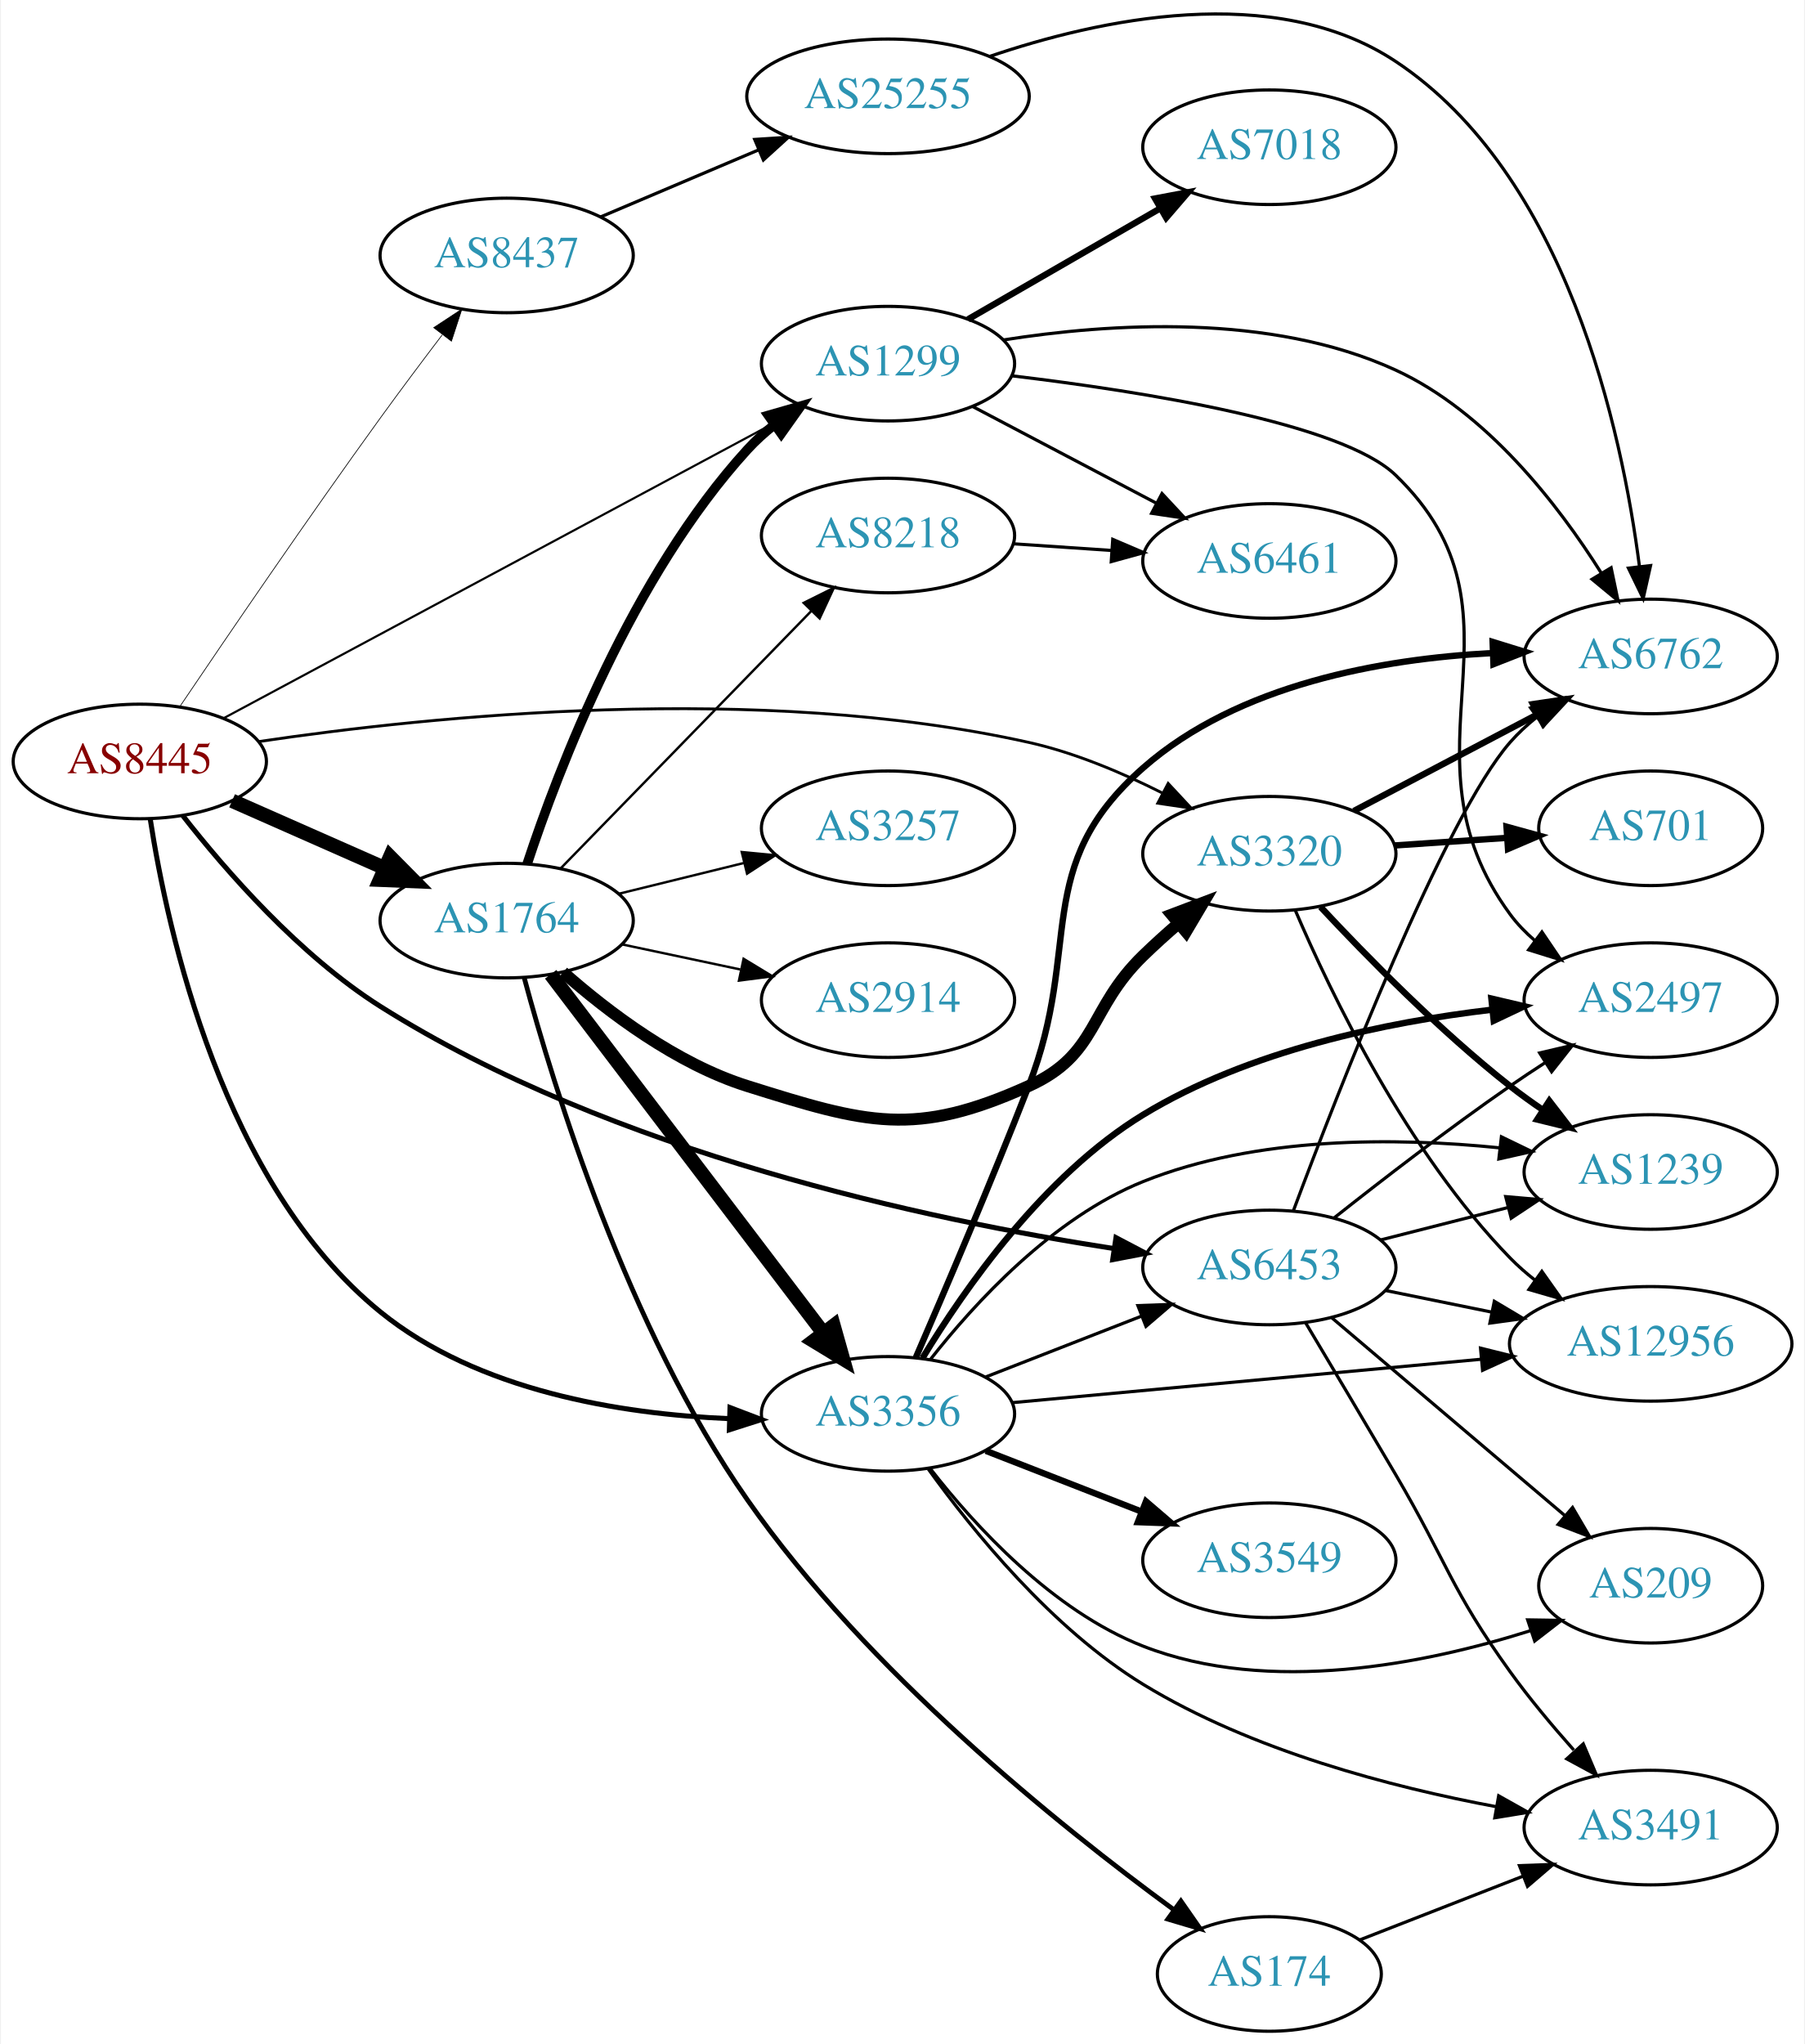
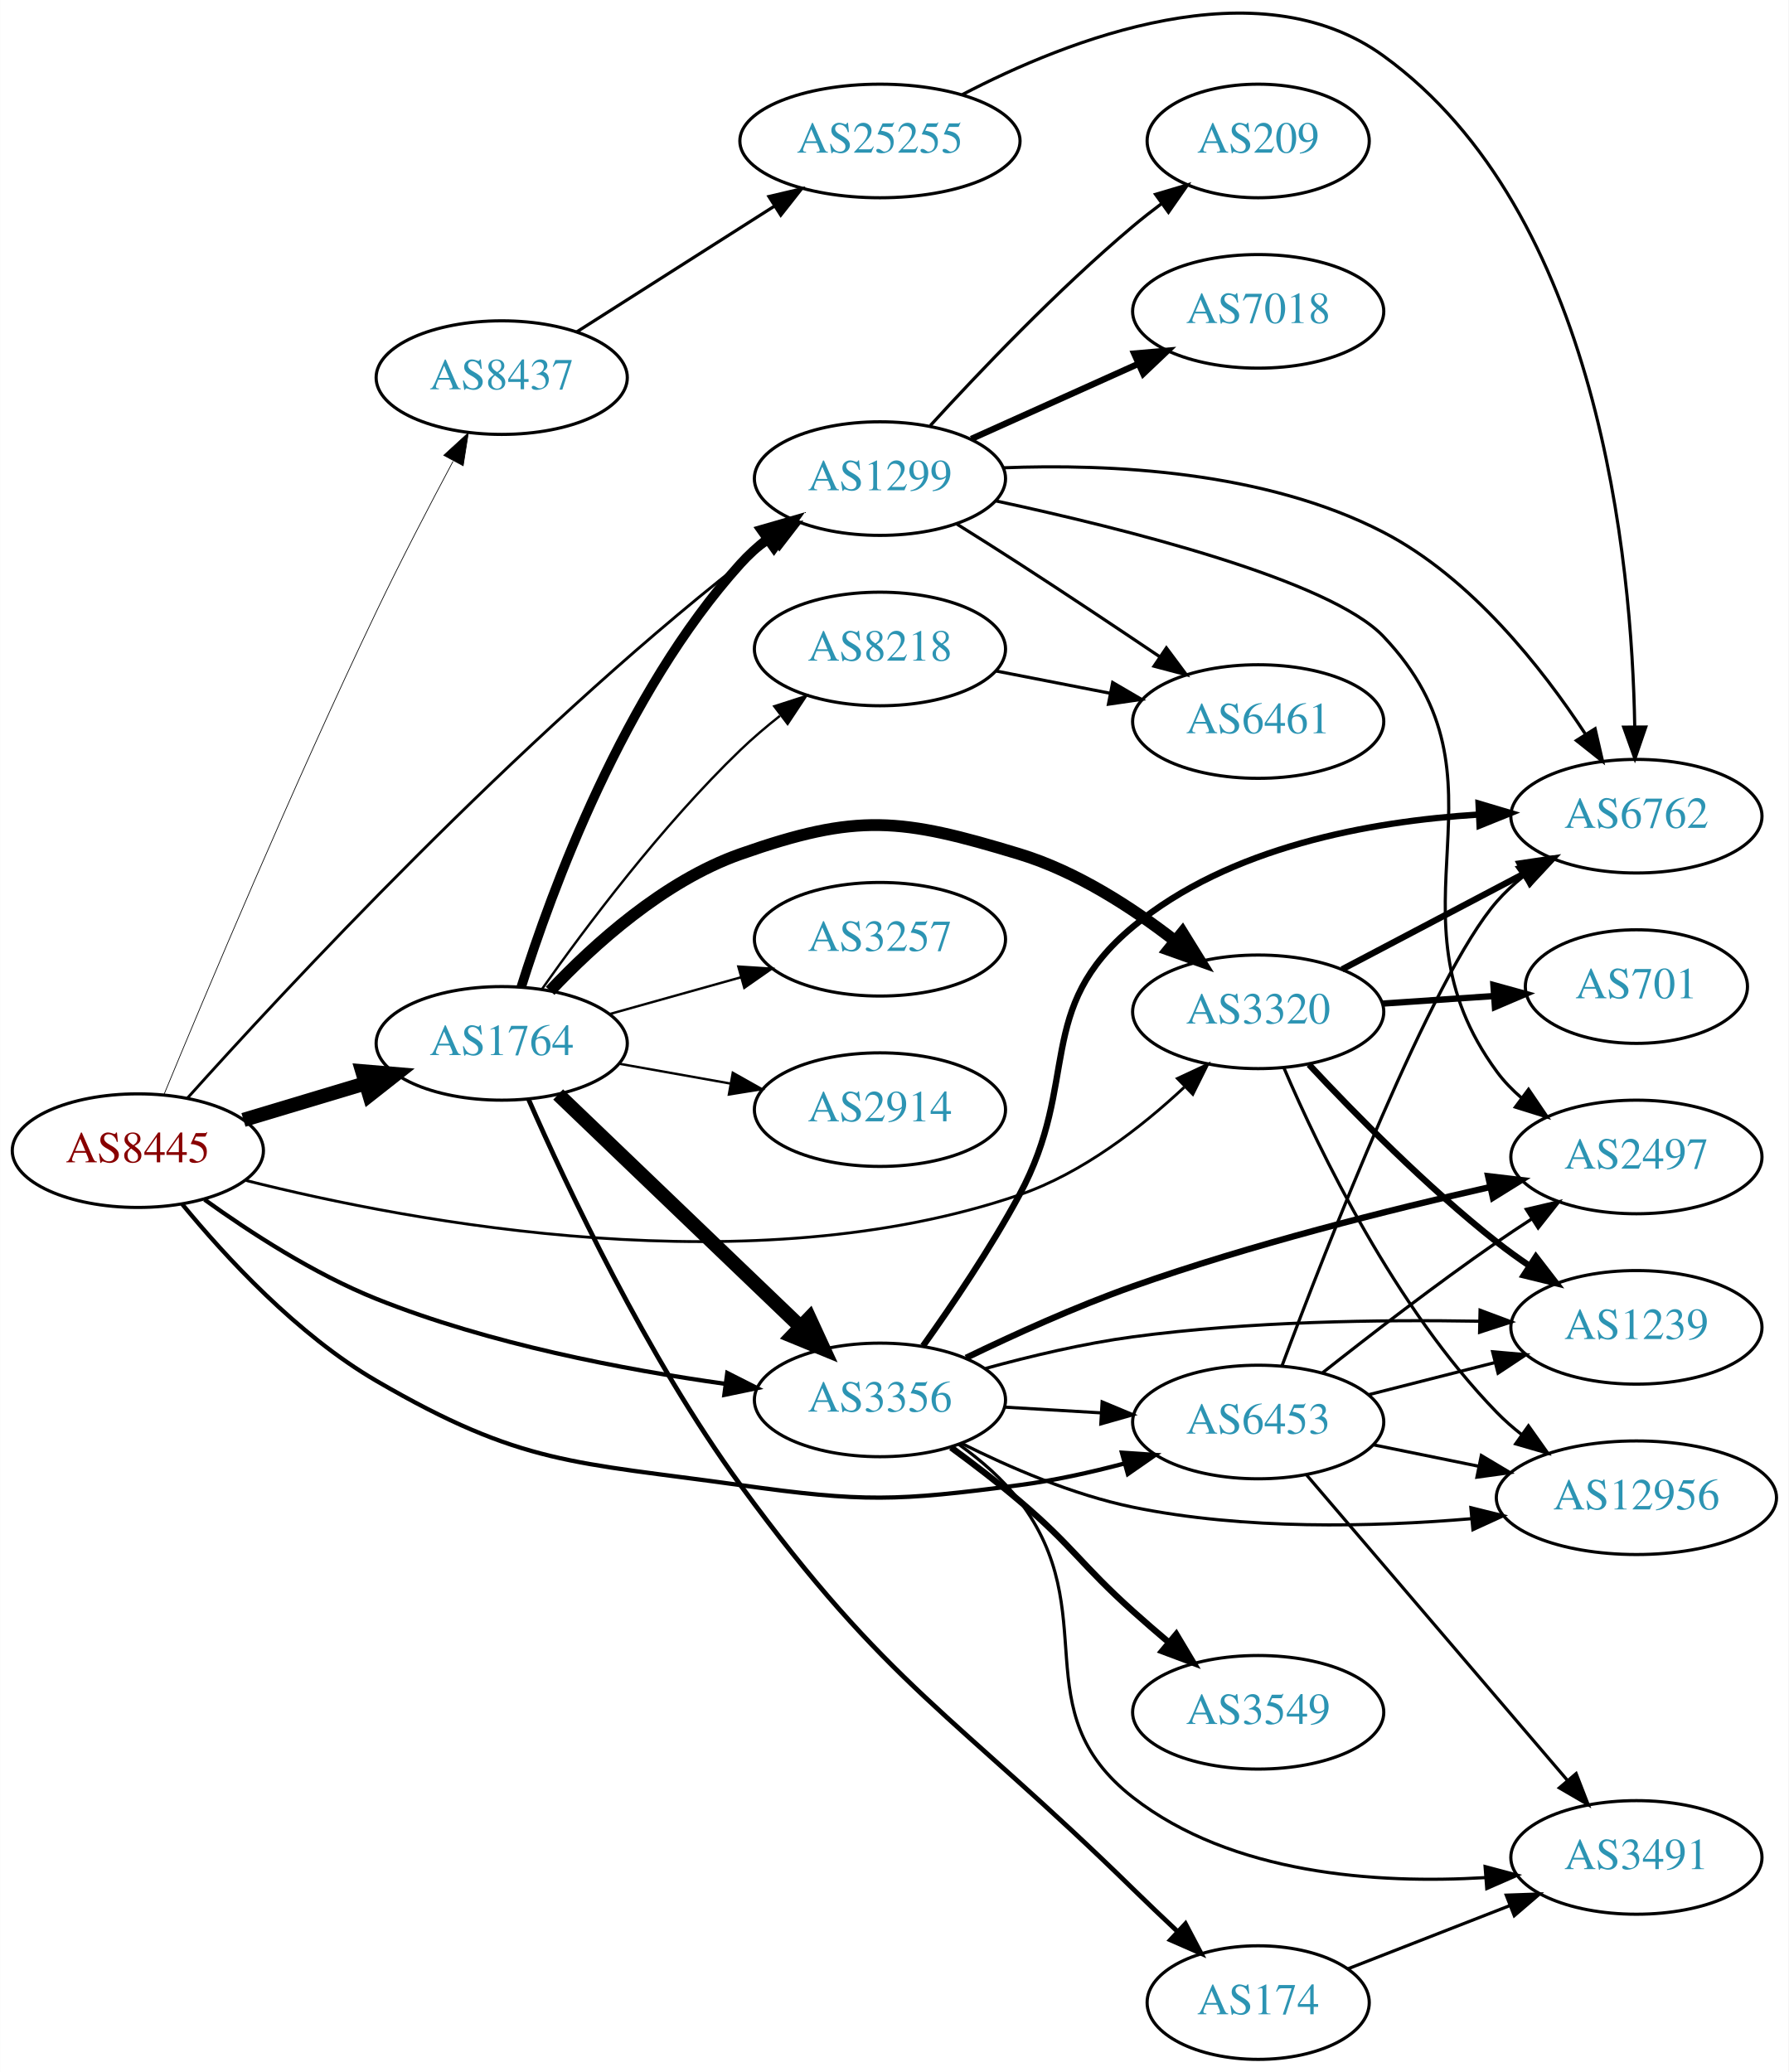
- <svg xmlns="http://www.w3.org/2000/svg" xmlns:xlink="http://www.w3.org/1999/xlink" width="567pt" height="642pt" viewBox="0.00 0.00 566.66 642.27">
-   <g id="graph0" class="graph" transform="scale(1 1) rotate(0) translate(4 638.267)">
-     <polygon fill="white" stroke="none" points="-4,4 -4,-638.267 562.663,-638.267 562.663,4 -4,4" />
+ <svg xmlns="http://www.w3.org/2000/svg" xmlns:xlink="http://www.w3.org/1999/xlink" width="567pt" height="657pt" viewBox="0.00 0.00 566.66 656.68">
+   <g id="graph0" class="graph" transform="scale(1 1) rotate(0) translate(4 652.677)">
+     <polygon fill="white" stroke="none" points="-4,4 -4,-652.677 562.663,-652.677 562.663,4 -4,4" />
    <g id="node1" class="node">
      <g id="a_node1">
        <a xlink:href="/asn/8445" xlink:title="AS8445 ~ SALZBURG-AG-AS [AT]">
-           <ellipse fill="#ffffff" stroke="black" cx="39.647" cy="-399" rx="39.794" ry="18" />
-           <text text-anchor="middle" x="39.647" y="-395.3" font-family="Times,serif" font-size="14.00" fill="#880000">AS8445</text>
+           <ellipse fill="#ffffff" stroke="black" cx="39.647" cy="-288" rx="39.794" ry="18" />
+           <text text-anchor="middle" x="39.647" y="-284.3" font-family="Times,serif" font-size="14.00" fill="#880000">AS8445</text>
        </a>
      </g>
    </g>
    <g id="node2" class="node">
      <g id="a_node2">
        <a xlink:href="/asn/1299" xlink:title="AS1299 ~ Telia Carrier [EU]">
-           <ellipse fill="#ffffff" stroke="black" cx="274.782" cy="-524" rx="39.794" ry="18" />
-           <text text-anchor="middle" x="274.782" y="-520.3" font-family="Times,serif" font-size="14.00" fill="#2c94b3">AS1299</text>
+           <ellipse fill="#ffffff" stroke="black" cx="274.782" cy="-501" rx="39.794" ry="18" />
+           <text text-anchor="middle" x="274.782" y="-497.3" font-family="Times,serif" font-size="14.00" fill="#2c94b3">AS1299</text>
        </a>
      </g>
    </g>
    <g id="edge1" class="edge">
-       <path fill="none" stroke="black" stroke-width="0.675" d="M66.04,-412.615C108.083,-435.157 192.195,-480.255 239.478,-505.607" />
-       <polygon fill="black" stroke="black" stroke-width="0.675" points="237.953,-508.761 248.42,-510.402 241.261,-502.592 237.953,-508.761" />
+       <path fill="none" stroke="black" stroke-width="0.9" d="M55.342,-304.643C85.925,-338.745 159.5,-418.054 230.586,-474 233.87,-476.584 237.413,-479.134 241.008,-481.575" />
+       <polygon fill="black" stroke="black" stroke-width="0.9" points="239.102,-484.511 249.392,-487.035 242.922,-478.645 239.102,-484.511" />
    </g>
    <g id="node3" class="node">
      <g id="a_node3">
        <a xlink:href="/asn/1764" xlink:title="AS1764 ~ NEXTLAYER-AS [AT]">
-           <ellipse fill="#ffffff" stroke="black" cx="154.939" cy="-349" rx="39.794" ry="18" />
-           <text text-anchor="middle" x="154.939" y="-345.3" font-family="Times,serif" font-size="14.00" fill="#2c94b3">AS1764</text>
+           <ellipse fill="#ffffff" stroke="black" cx="154.939" cy="-322" rx="39.794" ry="18" />
+           <text text-anchor="middle" x="154.939" y="-318.3" font-family="Times,serif" font-size="14.00" fill="#2c94b3">AS1764</text>
        </a>
      </g>
    </g>
    <g id="edge2" class="edge">
-       <path fill="none" stroke="black" stroke-width="4.5" d="M68.651,-386.64C83.086,-380.27 100.887,-372.414 116.486,-365.53" />
-       <polygon fill="black" stroke="black" stroke-width="4.5" points="118.305,-369.031 125.864,-361.391 115.125,-361.826 118.305,-369.031" />
+       <path fill="none" stroke="black" stroke-width="4.5" d="M73.112,-297.743C85.082,-301.335 98.825,-305.46 111.543,-309.277" />
+       <polygon fill="black" stroke="black" stroke-width="4.5" points="110.76,-313.152 121.469,-312.256 113.023,-305.61 110.76,-313.152" />
    </g>
    <g id="node4" class="node">
      <g id="a_node4">
        <a xlink:href="/asn/3320" xlink:title="AS3320 ~ DTAG [DE]">
-           <ellipse fill="#ffffff" stroke="black" cx="394.625" cy="-370" rx="39.794" ry="18" />
-           <text text-anchor="middle" x="394.625" y="-366.3" font-family="Times,serif" font-size="14.00" fill="#2c94b3">AS3320</text>
+           <ellipse fill="#ffffff" stroke="black" cx="394.625" cy="-332" rx="39.794" ry="18" />
+           <text text-anchor="middle" x="394.625" y="-328.3" font-family="Times,serif" font-size="14.00" fill="#2c94b3">AS3320</text>
        </a>
      </g>
    </g>
    <g id="edge3" class="edge">
-       <path fill="none" stroke="black" stroke-width="0.9" d="M77.221,-405.275C130.956,-413.267 234.061,-423.92 318.978,-405 333.34,-401.8 348.204,-395.527 360.851,-389.164" />
-       <polygon fill="black" stroke="black" stroke-width="0.9" points="362.822,-392.082 370.045,-384.33 359.565,-385.886 362.822,-392.082" />
+       <path fill="none" stroke="black" stroke-width="0.9" d="M73.893,-278.559C127.241,-265.101 234.537,-245.051 318.978,-274 338.834,-280.807 357.482,-295.29 371.172,-308.079" />
+       <polygon fill="black" stroke="black" stroke-width="0.9" points="369.026,-310.874 378.632,-315.343 373.909,-305.859 369.026,-310.874" />
    </g>
    <g id="node5" class="node">
      <g id="a_node5">
        <a xlink:href="/asn/3356" xlink:title="AS3356 ~ Level 3 Parent, LLC [US]">
-           <ellipse fill="#ffffff" stroke="black" cx="274.782" cy="-194" rx="39.794" ry="18" />
-           <text text-anchor="middle" x="274.782" y="-190.3" font-family="Times,serif" font-size="14.00" fill="#2c94b3">AS3356</text>
+           <ellipse fill="#ffffff" stroke="black" cx="274.782" cy="-209" rx="39.794" ry="18" />
+           <text text-anchor="middle" x="274.782" y="-205.3" font-family="Times,serif" font-size="14.00" fill="#2c94b3">AS3356</text>
        </a>
      </g>
    </g>
    <g id="edge4" class="edge">
-       <path fill="none" stroke="black" stroke-width="1.575" d="M42.902,-381.057C48.37,-345.523 65.748,-266.175 115.293,-226 145.92,-201.165 190.654,-193.95 224.793,-192.496" />
-       <polygon fill="black" stroke="black" stroke-width="1.575" points="225.12,-195.988 235.02,-192.216 224.928,-188.991 225.12,-195.988" />
+       <path fill="none" stroke="black" stroke-width="1.35" d="M60.786,-272.477C75.221,-262.084 95.529,-248.907 115.293,-241 150.921,-226.746 193.693,-218.59 225.819,-214.084" />
+       <polygon fill="black" stroke="black" stroke-width="1.35" points="226.404,-217.537 235.853,-212.747 225.478,-210.599 226.404,-217.537" />
    </g>
    <g id="node6" class="node">
      <g id="a_node6">
        <a xlink:href="/asn/6453" xlink:title="AS6453 ~ TATA COMMUNICATIONS (AMERICA) INC [US]">
-           <ellipse fill="#ffffff" stroke="black" cx="394.625" cy="-240" rx="39.794" ry="18" />
-           <text text-anchor="middle" x="394.625" y="-236.3" font-family="Times,serif" font-size="14.00" fill="#2c94b3">AS6453</text>
+           <ellipse fill="#ffffff" stroke="black" cx="394.625" cy="-202" rx="39.794" ry="18" />
+           <text text-anchor="middle" x="394.625" y="-198.3" font-family="Times,serif" font-size="14.00" fill="#2c94b3">AS6453</text>
        </a>
      </g>
    </g>
    <g id="edge5" class="edge">
-       <path fill="none" stroke="black" stroke-width="1.575" d="M53.135,-381.996C66.676,-364.667 89.795,-338.112 115.293,-322 188.006,-276.052 287.543,-254.918 345.774,-245.938" />
-       <polygon fill="black" stroke="black" stroke-width="1.575" points="346.424,-249.38 355.801,-244.449 345.396,-242.456 346.424,-249.38" />
+       <path fill="none" stroke="black" stroke-width="1.35" d="M53.687,-271.051C67.328,-254.446 90.219,-229.574 115.293,-215 161.373,-188.216 177.804,-189.405 230.586,-182 269.49,-176.542 280.029,-176.873 318.978,-182 329.865,-183.433 341.42,-185.994 352.104,-188.815" />
+       <polygon fill="black" stroke="black" stroke-width="1.35" points="351.457,-192.268 362.029,-191.572 353.33,-185.523 351.457,-192.268" />
    </g>
    <g id="node7" class="node">
      <g id="a_node7">
        <a xlink:href="/asn/8437" xlink:title="AS8437 ~ Hutchison Drei Austria GmbH [AT]">
-           <ellipse fill="#ffffff" stroke="black" cx="154.939" cy="-558" rx="39.794" ry="18" />
-           <text text-anchor="middle" x="154.939" y="-554.3" font-family="Times,serif" font-size="14.00" fill="#2c94b3">AS8437</text>
+           <ellipse fill="#ffffff" stroke="black" cx="154.939" cy="-533" rx="39.794" ry="18" />
+           <text text-anchor="middle" x="154.939" y="-529.3" font-family="Times,serif" font-size="14.00" fill="#2c94b3">AS8437</text>
        </a>
      </g>
    </g>
    <g id="edge6" class="edge">
-       <path fill="none" stroke="black" stroke-width="0.225" d="M52.311,-416.371C66.809,-437.847 92.437,-475.429 115.293,-507 121.482,-515.549 128.399,-524.776 134.653,-533.001" />
-       <polygon fill="black" stroke="black" stroke-width="0.225" points="132.018,-535.317 140.87,-541.139 137.58,-531.068 132.018,-535.317" />
+       <path fill="none" stroke="black" stroke-width="0.225" d="M47.877,-305.66C60.77,-336.89 88.86,-403.778 115.293,-459 122.92,-474.933 132.044,-492.467 139.511,-506.467" />
+       <polygon fill="black" stroke="black" stroke-width="0.225" points="136.563,-508.376 144.377,-515.531 142.731,-505.065 136.563,-508.376" />
    </g>
    <g id="node8" class="node">
      <g id="a_node8">
-         <a xlink:href="/asn/7018" xlink:title="AS7018 ~ AT&amp;T Services, Inc. [US]">
-           <ellipse fill="#ffffff" stroke="black" cx="394.625" cy="-592" rx="39.794" ry="18" />
-           <text text-anchor="middle" x="394.625" y="-588.3" font-family="Times,serif" font-size="14.00" fill="#2c94b3">AS7018</text>
+         <a xlink:href="/asn/209" xlink:title="AS209 ~ CenturyLink Communications, LLC [US]">
+           <ellipse fill="#ffffff" stroke="black" cx="394.625" cy="-608" rx="35.194" ry="18" />
+           <text text-anchor="middle" x="394.625" y="-604.3" font-family="Times,serif" font-size="14.00" fill="#2c94b3">AS209</text>
        </a>
      </g>
    </g>
    <g id="edge7" class="edge">
-       <path fill="none" stroke="black" stroke-width="2" d="M299.914,-537.925C317.353,-547.988 341.127,-561.707 360.365,-572.808" />
-       <polygon fill="black" stroke="black" stroke-width="2" points="358.71,-575.893 369.12,-577.86 362.208,-569.83 358.71,-575.893" />
+       <path fill="none" stroke="black" d="M290.752,-517.813C306.107,-534.639 331.065,-560.853 354.978,-581 357.838,-583.409 360.908,-585.819 364.022,-588.151" />
+       <polygon fill="black" stroke="black" points="362.097,-591.078 372.253,-594.094 366.194,-585.403 362.097,-591.078" />
    </g>
    <g id="node9" class="node">
      <g id="a_node9">
-         <a xlink:href="/asn/6461" xlink:title="AS6461 ~ Zayo Bandwidth [US]">
-           <ellipse fill="#ffffff" stroke="black" cx="394.625" cy="-462" rx="39.794" ry="18" />
-           <text text-anchor="middle" x="394.625" y="-458.3" font-family="Times,serif" font-size="14.00" fill="#2c94b3">AS6461</text>
+         <a xlink:href="/asn/7018" xlink:title="AS7018 ~ AT&amp;T Services, Inc. [US]">
+           <ellipse fill="#ffffff" stroke="black" cx="394.625" cy="-554" rx="39.794" ry="18" />
+           <text text-anchor="middle" x="394.625" y="-550.3" font-family="Times,serif" font-size="14.00" fill="#2c94b3">AS7018</text>
        </a>
      </g>
    </g>
    <g id="edge8" class="edge">
-       <path fill="none" stroke="black" d="M301.352,-510.547C318.261,-501.65 340.635,-489.879 359.116,-480.156" />
-       <polygon fill="black" stroke="black" points="360.884,-483.18 368.104,-475.427 357.625,-476.986 360.884,-483.18" />
+       <path fill="none" stroke="black" stroke-width="2" d="M303.709,-513.56C319.559,-520.689 339.592,-529.699 356.724,-537.404" />
+       <polygon fill="black" stroke="black" stroke-width="2" points="355.342,-540.62 365.898,-541.53 358.214,-534.236 355.342,-540.62" />
    </g>
    <g id="node10" class="node">
      <g id="a_node10">
-         <a xlink:href="/asn/6762" xlink:title="AS6762 ~ TELECOM ITALIA SPARKLE S.p.A. [IT]">
-           <ellipse fill="#ffffff" stroke="black" cx="514.467" cy="-432" rx="39.794" ry="18" />
-           <text text-anchor="middle" x="514.467" y="-428.3" font-family="Times,serif" font-size="14.00" fill="#2c94b3">AS6762</text>
+         <a xlink:href="/asn/6461" xlink:title="AS6461 ~ Zayo Bandwidth [US]">
+           <ellipse fill="#ffffff" stroke="black" cx="394.625" cy="-424" rx="39.794" ry="18" />
+           <text text-anchor="middle" x="394.625" y="-420.3" font-family="Times,serif" font-size="14.00" fill="#2c94b3">AS6461</text>
        </a>
      </g>
    </g>
    <g id="edge9" class="edge">
-       <path fill="none" stroke="black" d="M310.945,-531.43C344.301,-536.709 395.017,-540.045 434.271,-522 462.897,-508.841 485.36,-479.776 498.94,-458.216" />
-       <polygon fill="black" stroke="black" points="502.028,-459.873 504.207,-449.504 496.038,-456.251 502.028,-459.873" />
+       <path fill="none" stroke="black" d="M299.182,-486.561C305.623,-482.535 312.593,-478.132 318.978,-474 333.694,-464.475 349.876,-453.678 363.399,-444.56" />
+       <polygon fill="black" stroke="black" points="365.535,-447.341 371.861,-438.841 361.616,-441.541 365.535,-447.341" />
    </g>
    <g id="node11" class="node">
      <g id="a_node11">
        <a xlink:href="/asn/2497" xlink:title="AS2497 ~ Internet Initiative Japan Inc. [JP]">
-           <ellipse fill="#ffffff" stroke="black" cx="514.467" cy="-324" rx="39.794" ry="18" />
-           <text text-anchor="middle" x="514.467" y="-320.3" font-family="Times,serif" font-size="14.00" fill="#2c94b3">AS2497</text>
+           <ellipse fill="#ffffff" stroke="black" cx="514.467" cy="-286" rx="39.794" ry="18" />
+           <text text-anchor="middle" x="514.467" y="-282.3" font-family="Times,serif" font-size="14.00" fill="#2c94b3">AS2497</text>
        </a>
      </g>
    </g>
    <g id="edge10" class="edge">
-       <path fill="none" stroke="black" d="M313.784,-520.168C355.041,-515.242 417.322,-505.32 434.271,-489 479.932,-445.035 432.74,-402.08 470.271,-351 472.497,-347.971 475.174,-345.204 478.091,-342.695" />
-       <polygon fill="black" stroke="black" points="480.286,-345.424 486.23,-336.653 476.114,-339.803 480.286,-345.424" />
-     </g>
-     <g id="edge16" class="edge">
-       <path fill="none" stroke="black" stroke-width="3" d="M161.38,-366.796C171.203,-396.6 194.314,-457.247 230.586,-497 233.119,-499.777 236.002,-502.375 239.048,-504.779" />
-       <polygon fill="black" stroke="black" stroke-width="3" points="237.184,-507.747 247.366,-510.673 241.231,-502.036 237.184,-507.747" />
-     </g>
-     <g id="edge17" class="edge">
-       <path fill="none" stroke="black" stroke-width="3.75" d="M172.679,-332.783C186.82,-320.288 208.284,-304.002 230.586,-297 268.067,-285.232 283.19,-280.797 318.978,-297 341.069,-307.001 337.584,-321.103 354.978,-338 358.465,-341.388 362.269,-344.819 366.085,-348.114" />
-       <polygon fill="black" stroke="black" stroke-width="3.75" points="363.931,-350.876 373.839,-354.629 368.434,-345.517 363.931,-350.876" />
-     </g>
-     <g id="edge14" class="edge">
-       <path fill="none" stroke="black" stroke-width="4.5" d="M168.775,-332.117C189.474,-304.891 230.347,-251.131 254.542,-219.307" />
-       <polygon fill="black" stroke="black" stroke-width="4.5" points="257.685,-221.679 260.603,-211.335 251.416,-216.913 257.685,-221.679" />
+       <path fill="none" stroke="black" d="M311.338,-493.959C352.648,-485.086 417.323,-468.825 434.271,-451 477.948,-405.064 432.74,-364.08 470.271,-313 472.497,-309.971 475.174,-307.204 478.091,-304.695" />
+       <polygon fill="black" stroke="black" points="480.286,-307.424 486.23,-298.653 476.114,-301.803 480.286,-307.424" />
    </g>
    <g id="node12" class="node">
      <g id="a_node12">
-         <a xlink:href="/asn/8218" xlink:title="AS8218 ~ legacy Neotelecoms [FR]">
-           <ellipse fill="#ffffff" stroke="black" cx="274.782" cy="-470" rx="39.794" ry="18" />
-           <text text-anchor="middle" x="274.782" y="-466.3" font-family="Times,serif" font-size="14.00" fill="#2c94b3">AS8218</text>
+         <a xlink:href="/asn/6762" xlink:title="AS6762 ~ TELECOM ITALIA SPARKLE S.p.A. [IT]">
+           <ellipse fill="#ffffff" stroke="black" cx="514.467" cy="-394" rx="39.794" ry="18" />
+           <text text-anchor="middle" x="514.467" y="-390.3" font-family="Times,serif" font-size="14.00" fill="#2c94b3">AS6762</text>
        </a>
      </g>
    </g>
    <g id="edge11" class="edge">
-       <path fill="none" stroke="black" stroke-width="0.75" d="M171.832,-365.319C192.127,-386.157 227.396,-422.372 250.666,-446.264" />
-       <polygon fill="black" stroke="black" stroke-width="0.75" points="248.28,-448.832 257.765,-453.554 253.295,-443.948 248.28,-448.832" />
+       <path fill="none" stroke="black" d="M313.848,-504.417C347.408,-505.745 396.677,-503.477 434.271,-484 462.084,-469.591 484.566,-441.018 498.373,-419.915" />
+       <polygon fill="black" stroke="black" points="501.375,-421.717 503.749,-411.392 495.454,-417.983 501.375,-421.717" />
+     </g>
+     <g id="edge14" class="edge">
+       <path fill="none" stroke="black" stroke-width="3" d="M161.102,-339.792C170.653,-370.23 193.55,-432.974 230.586,-474 233.105,-476.79 235.977,-479.398 239.018,-481.807" />
+       <polygon fill="black" stroke="black" stroke-width="3" points="237.147,-484.772 247.327,-487.709 241.201,-479.065 237.147,-484.772" />
+     </g>
+     <g id="edge18" class="edge">
+       <path fill="none" stroke="black" stroke-width="3.75" d="M170.277,-338.652C184.04,-353.251 206.277,-373.441 230.586,-382 267.642,-395.046 281.391,-393.425 318.978,-382 337.022,-376.515 354.672,-365.058 368.276,-354.494" />
+       <polygon fill="black" stroke="black" stroke-width="3.75" points="370.617,-357.103 376.191,-348.093 366.215,-351.66 370.617,-357.103" />
+     </g>
+     <g id="edge17" class="edge">
+       <path fill="none" stroke="black" stroke-width="4.5" d="M172.823,-305.81C192.95,-286.51 226.731,-254.117 249.62,-232.169" />
+       <polygon fill="black" stroke="black" stroke-width="4.5" points="252.437,-234.923 256.929,-225.16 246.986,-229.239 252.437,-234.923" />
    </g>
    <g id="node13" class="node">
      <g id="a_node13">
        <a xlink:href="/asn/174" xlink:title="AS174 ~ Cogent Communications [US]">
          <ellipse fill="#ffffff" stroke="black" cx="394.625" cy="-18" rx="35.194" ry="18" />
          <text text-anchor="middle" x="394.625" y="-14.3" font-family="Times,serif" font-size="14.00" fill="#2c94b3">AS174</text>
        </a>
      </g>
    </g>
    <g id="edge12" class="edge">
-       <path fill="none" stroke="black" stroke-width="1.5" d="M160.49,-330.909C169.7,-296.645 192.936,-220.893 230.586,-167 268.241,-113.1 328.597,-64.558 364.351,-38.378" />
-       <polygon fill="black" stroke="black" stroke-width="1.5" points="366.827,-40.908 372.883,-32.214 362.727,-35.234 366.827,-40.908" />
+       <path fill="none" stroke="black" stroke-width="1.5" d="M163.438,-304.273C175.494,-276.761 200.87,-222.716 230.586,-182 277.352,-117.924 298.295,-109.497 354.978,-54 359.427,-49.644 364.235,-45.066 368.899,-40.69" />
+       <polygon fill="black" stroke="black" stroke-width="1.5" points="371.589,-42.968 376.522,-33.591 366.818,-37.845 371.589,-42.968" />
    </g>
    <g id="node14" class="node">
      <g id="a_node14">
-         <a xlink:href="/asn/3257" xlink:title="AS3257 ~ GTT [DE]">
-           <ellipse fill="#ffffff" stroke="black" cx="274.782" cy="-378" rx="39.794" ry="18" />
-           <text text-anchor="middle" x="274.782" y="-374.3" font-family="Times,serif" font-size="14.00" fill="#2c94b3">AS3257</text>
+         <a xlink:href="/asn/8218" xlink:title="AS8218 ~ legacy Neotelecoms [FR]">
+           <ellipse fill="#ffffff" stroke="black" cx="274.782" cy="-447" rx="39.794" ry="18" />
+           <text text-anchor="middle" x="274.782" y="-443.3" font-family="Times,serif" font-size="14.00" fill="#2c94b3">AS8218</text>
        </a>
      </g>
    </g>
    <g id="edge13" class="edge">
-       <path fill="none" stroke="black" stroke-width="0.75" d="M190.024,-357.388C202.375,-360.427 216.507,-363.905 229.601,-367.127" />
-       <polygon fill="black" stroke="black" stroke-width="0.75" points="228.819,-370.539 239.365,-369.53 230.492,-363.742 228.819,-370.539" />
+       <path fill="none" stroke="black" stroke-width="0.75" d="M167.698,-339.214C181.495,-358.757 205.669,-391.03 230.586,-415 234.439,-418.706 238.73,-422.356 243.071,-425.789" />
+       <polygon fill="black" stroke="black" stroke-width="0.75" points="241.292,-428.833 251.376,-432.082 245.519,-423.253 241.292,-428.833" />
    </g>
    <g id="node15" class="node">
      <g id="a_node15">
+         <a xlink:href="/asn/3257" xlink:title="AS3257 ~ GTT [DE]">
+           <ellipse fill="#ffffff" stroke="black" cx="274.782" cy="-355" rx="39.794" ry="18" />
+           <text text-anchor="middle" x="274.782" y="-351.3" font-family="Times,serif" font-size="14.00" fill="#2c94b3">AS3257</text>
+         </a>
+       </g>
+     </g>
+     <g id="edge15" class="edge">
+       <path fill="none" stroke="black" stroke-width="0.75" d="M189.079,-331.28C202.007,-334.9 216.998,-339.098 230.742,-342.947" />
+       <polygon fill="black" stroke="black" stroke-width="0.75" points="229.91,-346.349 240.483,-345.675 231.797,-339.608 229.91,-346.349" />
+     </g>
+     <g id="node16" class="node">
+       <g id="a_node16">
        <a xlink:href="/asn/2914" xlink:title="AS2914 ~ NTT America, Inc. [US]">
-           <ellipse fill="#ffffff" stroke="black" cx="274.782" cy="-324" rx="39.794" ry="18" />
-           <text text-anchor="middle" x="274.782" y="-320.3" font-family="Times,serif" font-size="14.00" fill="#2c94b3">AS2914</text>
-         </a>
-       </g>
-     </g>
-     <g id="edge15" class="edge">
-       <path fill="none" stroke="black" stroke-width="0.75" d="M191.296,-341.499C202.948,-339.027 216.073,-336.243 228.368,-333.634" />
-       <polygon fill="black" stroke="black" stroke-width="0.75" points="229.394,-336.995 238.45,-331.496 227.942,-330.147 229.394,-336.995" />
-     </g>
-     <g id="edge29" class="edge">
-       <path fill="none" stroke="black" stroke-width="2" d="M421.195,-383.453C438.104,-392.35 460.477,-404.121 478.958,-413.844" />
-       <polygon fill="black" stroke="black" stroke-width="2" points="477.467,-417.014 487.947,-418.573 480.727,-410.82 477.467,-417.014" />
-     </g>
-     <g id="node18" class="node">
-       <g id="a_node18">
-         <a xlink:href="/asn/12956" xlink:title="AS12956 ~ TELXIUS [ES]">
-           <ellipse fill="#ffffff" stroke="black" cx="514.467" cy="-216" rx="44.393" ry="18" />
-           <text text-anchor="middle" x="514.467" y="-212.3" font-family="Times,serif" font-size="14.00" fill="#2c94b3">AS12956</text>
-         </a>
-       </g>
-     </g>
-     <g id="edge30" class="edge">
-       <path fill="none" stroke="black" d="M402.779,-352.228C414.04,-325.925 437.988,-276.176 470.271,-243 472.688,-240.516 475.377,-238.16 478.199,-235.951" />
-       <polygon fill="black" stroke="black" points="480.263,-238.778 486.384,-230.13 476.206,-233.073 480.263,-238.778" />
+           <ellipse fill="#ffffff" stroke="black" cx="274.782" cy="-301" rx="39.794" ry="18" />
+           <text text-anchor="middle" x="274.782" y="-297.3" font-family="Times,serif" font-size="14.00" fill="#2c94b3">AS2914</text>
+         </a>
+       </g>
+     </g>
+     <g id="edge16" class="edge">
+       <path fill="none" stroke="black" stroke-width="0.75" d="M192.258,-315.528C203.346,-313.552 215.694,-311.352 227.357,-309.273" />
+       <polygon fill="black" stroke="black" stroke-width="0.75" points="228.15,-312.687 237.381,-307.487 226.922,-305.796 228.15,-312.687" />
+     </g>
+     <g id="edge28" class="edge">
+       <path fill="none" stroke="black" stroke-width="2" d="M421.195,-345.453C438.104,-354.35 460.477,-366.121 478.958,-375.844" />
+       <polygon fill="black" stroke="black" stroke-width="2" points="477.467,-379.014 487.947,-380.573 480.727,-372.82 477.467,-379.014" />
    </g>
    <g id="node19" class="node">
      <g id="a_node19">
+         <a xlink:href="/asn/12956" xlink:title="AS12956 ~ TELXIUS [ES]">
+           <ellipse fill="#ffffff" stroke="black" cx="514.467" cy="-178" rx="44.393" ry="18" />
+           <text text-anchor="middle" x="514.467" y="-174.3" font-family="Times,serif" font-size="14.00" fill="#2c94b3">AS12956</text>
+         </a>
+       </g>
+     </g>
+     <g id="edge31" class="edge">
+       <path fill="none" stroke="black" d="M402.779,-314.228C414.04,-287.925 437.988,-238.176 470.271,-205 472.688,-202.516 475.377,-200.16 478.199,-197.951" />
+       <polygon fill="black" stroke="black" points="480.263,-200.778 486.384,-192.13 476.206,-195.073 480.263,-200.778" />
+     </g>
+     <g id="node20" class="node">
+       <g id="a_node20">
        <a xlink:href="/asn/1239" xlink:title="AS1239 ~ Sprint [US]">
-           <ellipse fill="#ffffff" stroke="black" cx="514.467" cy="-270" rx="39.794" ry="18" />
-           <text text-anchor="middle" x="514.467" y="-266.3" font-family="Times,serif" font-size="14.00" fill="#2c94b3">AS1239</text>
-         </a>
-       </g>
-     </g>
-     <g id="edge28" class="edge">
-       <path fill="none" stroke="black" stroke-width="2" d="M410.722,-353.288C425.187,-337.765 448.044,-314.481 470.271,-297 473.556,-294.417 477.099,-291.867 480.694,-289.427" />
-       <polygon fill="black" stroke="black" stroke-width="2" points="482.609,-292.357 489.079,-283.967 478.789,-286.491 482.609,-292.357" />
+           <ellipse fill="#ffffff" stroke="black" cx="514.467" cy="-232" rx="39.794" ry="18" />
+           <text text-anchor="middle" x="514.467" y="-228.3" font-family="Times,serif" font-size="14.00" fill="#2c94b3">AS1239</text>
+         </a>
+       </g>
+     </g>
+     <g id="edge30" class="edge">
+       <path fill="none" stroke="black" stroke-width="2" d="M410.722,-315.288C425.187,-299.765 448.044,-276.481 470.271,-259 473.556,-256.417 477.099,-253.867 480.694,-251.427" />
+       <polygon fill="black" stroke="black" stroke-width="2" points="482.609,-254.357 489.079,-245.967 478.789,-248.491 482.609,-254.357" />
    </g>
    <g id="node21" class="node">
      <g id="a_node21">
        <a xlink:href="/asn/701" xlink:title="AS701 ~ UUNET [US]">
-           <ellipse fill="#ffffff" stroke="black" cx="514.467" cy="-378" rx="35.194" ry="18" />
-           <text text-anchor="middle" x="514.467" y="-374.3" font-family="Times,serif" font-size="14.00" fill="#2c94b3">AS701</text>
-         </a>
-       </g>
-     </g>
-     <g id="edge27" class="edge">
-       <path fill="none" stroke="black" stroke-width="2" d="M433.885,-372.597C445.216,-373.367 457.715,-374.215 469.383,-375.007" />
-       <polygon fill="black" stroke="black" stroke-width="2" points="469.159,-378.5 479.374,-375.685 469.634,-371.516 469.159,-378.5" />
-     </g>
-     <g id="edge19" class="edge">
-       <path fill="none" stroke="black" d="M305.519,-205.608C320.312,-211.382 338.39,-218.439 354.311,-224.654" />
-       <polygon fill="black" stroke="black" points="353.309,-228.02 363.897,-228.396 355.855,-221.499 353.309,-228.02" />
+           <ellipse fill="#ffffff" stroke="black" cx="514.467" cy="-340" rx="35.194" ry="18" />
+           <text text-anchor="middle" x="514.467" y="-336.3" font-family="Times,serif" font-size="14.00" fill="#2c94b3">AS701</text>
+         </a>
+       </g>
+     </g>
+     <g id="edge29" class="edge">
+       <path fill="none" stroke="black" stroke-width="2" d="M433.885,-334.597C445.216,-335.367 457.715,-336.215 469.383,-337.007" />
+       <polygon fill="black" stroke="black" stroke-width="2" points="469.159,-340.5 479.374,-337.685 469.634,-333.516 469.159,-340.5" />
+     </g>
+     <g id="edge22" class="edge">
+       <path fill="none" stroke="black" d="M314.368,-206.708C324.135,-206.128 334.751,-205.497 344.945,-204.892" />
+       <polygon fill="black" stroke="black" points="345.177,-208.384 354.952,-204.297 344.762,-201.396 345.177,-208.384" />
    </g>
    <g id="edge21" class="edge">
-       <path fill="none" stroke="black" stroke-width="2" d="M283.554,-211.75C292.426,-232.187 307.228,-266.824 318.978,-297 336.118,-341.017 319.506,-365.807 354.978,-397 384.894,-423.307 430.103,-431.232 464.591,-433.055" />
-       <polygon fill="black" stroke="black" stroke-width="2" points="464.798,-436.565 474.921,-433.439 465.058,-429.57 464.798,-436.565" />
-     </g>
-     <g id="edge20" class="edge">
-       <path fill="none" stroke="black" stroke-width="2" d="M285.641,-211.554C298.656,-233.038 323.63,-268.909 354.978,-288 388.14,-308.196 431.445,-317.082 464.406,-320.981" />
-       <polygon fill="black" stroke="black" stroke-width="2" points="464.404,-324.501 474.718,-322.08 465.145,-317.54 464.404,-324.501" />
-     </g>
-     <g id="node16" class="node">
-       <g id="a_node16">
-         <a xlink:href="/asn/3549" xlink:title="AS3549 ~ Level 3 Parent, LLC [US]">
-           <ellipse fill="#ffffff" stroke="black" cx="394.625" cy="-148" rx="39.794" ry="18" />
-           <text text-anchor="middle" x="394.625" y="-144.3" font-family="Times,serif" font-size="14.00" fill="#2c94b3">AS3549</text>
-         </a>
-       </g>
-     </g>
-     <g id="edge22" class="edge">
-       <path fill="none" stroke="black" stroke-width="2" d="M305.519,-182.392C320.312,-176.618 338.39,-169.561 354.311,-163.346" />
-       <polygon fill="black" stroke="black" stroke-width="2" points="355.855,-166.501 363.897,-159.604 353.309,-159.98 355.855,-166.501" />
+       <path fill="none" stroke="black" stroke-width="2" d="M302.069,-222.34C317.262,-229.695 336.894,-238.605 354.978,-245 392.334,-258.21 436.006,-269.191 468.036,-276.454" />
+       <polygon fill="black" stroke="black" stroke-width="2" points="467.481,-279.916 478.004,-278.679 469.007,-273.084 467.481,-279.916" />
+     </g>
+     <g id="edge23" class="edge">
+       <path fill="none" stroke="black" stroke-width="2" d="M288.428,-226.109C297.569,-238.911 309.862,-257.056 318.978,-274 338.416,-310.129 323.435,-332.766 354.978,-359 385.411,-384.31 430.164,-392.382 464.359,-394.513" />
+       <polygon fill="black" stroke="black" stroke-width="2" points="464.451,-398.021 474.605,-394.996 464.781,-391.029 464.451,-398.021" />
    </g>
    <g id="node17" class="node">
      <g id="a_node17">
        <a xlink:href="/asn/3491" xlink:title="AS3491 ~ PCCW Global, Inc. [US]">
          <ellipse fill="#ffffff" stroke="black" cx="514.467" cy="-64" rx="39.794" ry="18" />
          <text text-anchor="middle" x="514.467" y="-60.3" font-family="Times,serif" font-size="14.00" fill="#2c94b3">AS3491</text>
        </a>
      </g>
    </g>
-     <g id="edge23" class="edge">
-       <path fill="none" stroke="black" d="M287.422,-176.693C301.294,-157.387 326.239,-126.568 354.978,-109 389.037,-88.179 433.065,-76.686 466.069,-70.538" />
-       <polygon fill="black" stroke="black" points="466.695,-73.981 475.934,-68.797 465.478,-67.088 466.695,-73.981" />
+     <g id="edge25" class="edge">
+       <path fill="none" stroke="black" d="M299.858,-194.847C306.746,-189.894 313.785,-183.838 318.978,-177 346.034,-141.372 319.696,-110.506 354.978,-83 386.272,-58.603 432.142,-55.553 466.492,-57.604" />
+       <polygon fill="black" stroke="black" points="466.516,-61.116 476.753,-58.386 467.048,-54.136 466.516,-61.116" />
+     </g>
+     <g id="node18" class="node">
+       <g id="a_node18">
+         <a xlink:href="/asn/3549" xlink:title="AS3549 ~ Level 3 Parent, LLC [US]">
+           <ellipse fill="#ffffff" stroke="black" cx="394.625" cy="-110" rx="39.794" ry="18" />
+           <text text-anchor="middle" x="394.625" y="-106.3" font-family="Times,serif" font-size="14.00" fill="#2c94b3">AS3549</text>
+         </a>
+       </g>
    </g>
    <g id="edge24" class="edge">
-       <path fill="none" stroke="black" d="M313.707,-197.51C353.589,-201.202 416.626,-207.036 461.207,-211.163" />
-       <polygon fill="black" stroke="black" points="460.989,-214.658 471.269,-212.094 461.634,-207.687 460.989,-214.658" />
-     </g>
-     <g id="edge25" class="edge">
-       <path fill="none" stroke="black" d="M288.089,-211.08C302.021,-228.828 326.52,-255.573 354.978,-267 390.582,-281.296 434.41,-280.911 466.946,-277.595" />
-       <polygon fill="black" stroke="black" points="467.553,-281.049 477.088,-276.431 466.754,-274.094 467.553,-281.049" />
-     </g>
-     <g id="node20" class="node">
-       <g id="a_node20">
-         <a xlink:href="/asn/209" xlink:title="AS209 ~ CenturyLink Communications, LLC [US]">
-           <ellipse fill="#ffffff" stroke="black" cx="514.467" cy="-140" rx="35.194" ry="18" />
-           <text text-anchor="middle" x="514.467" y="-136.3" font-family="Times,serif" font-size="14.00" fill="#2c94b3">AS209</text>
-         </a>
-       </g>
+       <path fill="none" stroke="black" stroke-width="2" d="M297.31,-193.925C304.37,-188.753 312.151,-182.802 318.978,-177 335.982,-162.548 338.371,-156.906 354.978,-142 358.596,-138.753 362.474,-135.4 366.325,-132.143" />
+       <polygon fill="black" stroke="black" stroke-width="2" points="368.667,-134.748 374.104,-125.654 364.183,-129.372 368.667,-134.748" />
    </g>
    <g id="edge26" class="edge">
-       <path fill="none" stroke="black" d="M288.047,-176.815C301.945,-158.978 326.413,-132.157 354.978,-121 394.63,-105.513 443.76,-115.452 476.717,-125.881" />
-       <polygon fill="black" stroke="black" points="475.804,-129.265 486.397,-129.105 478.016,-122.624 475.804,-129.265" />
+       <path fill="none" stroke="black" d="M300.605,-195.245C315.8,-187.624 335.925,-178.917 354.978,-175 390.216,-167.756 430.793,-168.692 462.067,-171.343" />
+       <polygon fill="black" stroke="black" points="462.013,-174.853 472.295,-172.299 462.664,-167.884 462.013,-174.853" />
+     </g>
+     <g id="edge27" class="edge">
+       <path fill="none" stroke="black" d="M308.207,-218.969C322.415,-222.873 339.377,-226.91 354.978,-229 391.493,-233.891 433.157,-234.487 464.6,-233.943" />
+       <polygon fill="black" stroke="black" points="464.928,-237.436 474.85,-233.719 464.776,-230.438 464.928,-237.436" />
    </g>
    <g id="edge33" class="edge">
-       <path fill="none" stroke="black" d="M402.122,-257.678C416.164,-295.244 449.73,-381.509 470.271,-405 472.745,-407.829 475.588,-410.464 478.61,-412.889" />
-       <polygon fill="black" stroke="black" points="476.724,-415.843 486.893,-418.814 480.796,-410.15 476.724,-415.843" />
+       <path fill="none" stroke="black" d="M414.9,-217.511C429.759,-229.273 450.964,-245.638 470.271,-259 473.789,-261.435 477.52,-263.913 481.257,-266.332" />
+       <polygon fill="black" stroke="black" points="479.577,-269.411 489.894,-271.82 483.331,-263.503 479.577,-269.411" />
    </g>
    <g id="edge34" class="edge">
-       <path fill="none" stroke="black" d="M414.9,-255.511C429.759,-267.273 450.964,-283.638 470.271,-297 473.789,-299.435 477.52,-301.913 481.257,-304.332" />
-       <polygon fill="black" stroke="black" points="479.577,-307.411 489.894,-309.82 483.331,-301.503 479.577,-307.411" />
+       <path fill="none" stroke="black" d="M402.122,-219.678C416.164,-257.244 449.73,-343.509 470.271,-367 472.745,-369.829 475.588,-372.464 478.61,-374.889" />
+       <polygon fill="black" stroke="black" points="476.724,-377.843 486.893,-380.814 480.796,-372.15 476.724,-377.843" />
+     </g>
+     <g id="edge35" class="edge">
+       <path fill="none" stroke="black" d="M409.839,-185.354C430.454,-161.213 468.781,-116.33 492.603,-88.433" />
+       <polygon fill="black" stroke="black" points="495.37,-90.583 499.202,-80.705 490.047,-86.037 495.37,-90.583" />
    </g>
    <g id="edge32" class="edge">
-       <path fill="none" stroke="black" d="M406.007,-222.648C413.816,-209.571 424.76,-191.187 434.271,-175 450.413,-147.528 451.646,-138.854 470.271,-113 476.307,-104.621 483.515,-96.003 490.297,-88.376" />
-       <polygon fill="black" stroke="black" points="493.277,-90.302 497.413,-80.548 488.097,-85.593 493.277,-90.302" />
-     </g>
-     <g id="edge35" class="edge">
-       <path fill="none" stroke="black" d="M430.981,-232.799C441.466,-230.664 453.143,-228.286 464.335,-226.006" />
-       <polygon fill="black" stroke="black" points="465.329,-229.376 474.429,-223.951 463.932,-222.517 465.329,-229.376" />
+       <path fill="none" stroke="black" d="M430.981,-194.799C441.466,-192.664 453.143,-190.286 464.335,-188.006" />
+       <polygon fill="black" stroke="black" points="465.329,-191.376 474.429,-185.951 463.932,-184.517 465.329,-191.376" />
    </g>
    <g id="edge36" class="edge">
-       <path fill="none" stroke="black" d="M429.71,-248.677C442.168,-251.849 456.44,-255.482 469.631,-258.84" />
-       <polygon fill="black" stroke="black" points="468.904,-262.267 479.459,-261.342 470.631,-255.483 468.904,-262.267" />
-     </g>
-     <g id="edge37" class="edge">
-       <path fill="none" stroke="black" d="M414.297,-224.155C434.065,-207.38 465.411,-180.78 487.562,-161.982" />
-       <polygon fill="black" stroke="black" points="489.909,-164.582 495.269,-155.443 485.38,-159.244 489.909,-164.582" />
+       <path fill="none" stroke="black" d="M429.71,-210.677C442.168,-213.849 456.44,-217.482 469.631,-220.84" />
+       <polygon fill="black" stroke="black" points="468.904,-224.267 479.459,-223.342 470.631,-217.483 468.904,-224.267" />
    </g>
    <g id="node22" class="node">
      <g id="a_node22">
        <a xlink:href="/asn/25255" xlink:title="AS25255 ~ ==&gt; TELE2 AUSTRIA &lt;== [AT]">
          <ellipse fill="#ffffff" stroke="black" cx="274.782" cy="-608" rx="44.393" ry="18" />
          <text text-anchor="middle" x="274.782" y="-604.3" font-family="Times,serif" font-size="14.00" fill="#2c94b3">AS25255</text>
        </a>
      </g>
    </g>
-     <g id="edge38" class="edge">
-       <path fill="none" stroke="black" d="M184.466,-570.104C199.385,-576.434 217.883,-584.282 234.169,-591.192" />
-       <polygon fill="black" stroke="black" points="232.886,-594.45 243.459,-595.134 235.62,-588.006 232.886,-594.45" />
-     </g>
-     <g id="edge18" class="edge">
-       <path fill="none" stroke="black" d="M314.042,-467.403C323.921,-466.732 334.688,-466.001 345.018,-465.3" />
-       <polygon fill="black" stroke="black" points="345.413,-468.781 355.153,-464.612 344.939,-461.797 345.413,-468.781" />
-     </g>
-     <g id="edge31" class="edge">
+     <g id="edge37" class="edge">
+       <path fill="none" stroke="black" d="M178.661,-547.461C196.488,-558.807 221.535,-574.748 241.452,-587.424" />
+       <polygon fill="black" stroke="black" points="239.601,-590.395 249.917,-592.811 243.36,-584.489 239.601,-590.395" />
+     </g>
+     <g id="edge20" class="edge">
      <path fill="none" stroke="black" d="M422.956,-28.669C438.189,-34.615 457.42,-42.122 474.234,-48.685" />
      <polygon fill="black" stroke="black" points="473.218,-52.046 483.807,-52.422 475.764,-45.525 473.218,-52.046" />
    </g>
-     <g id="edge39" class="edge">
-       <path fill="none" stroke="black" d="M306.622,-620.499C340.793,-632.154 396.101,-644.286 434.271,-619 488.056,-583.369 505.415,-503.128 510.941,-460.258" />
-       <polygon fill="black" stroke="black" points="514.43,-460.551 512.106,-450.214 507.477,-459.744 514.43,-460.551" />
+     <g id="edge19" class="edge">
+       <path fill="none" stroke="black" d="M311.458,-440.037C322.89,-437.806 335.712,-435.303 347.766,-432.951" />
+       <polygon fill="black" stroke="black" points="348.518,-436.37 357.663,-431.019 347.177,-429.499 348.518,-436.37" />
+     </g>
+     <g id="edge38" class="edge">
+       <path fill="none" stroke="black" d="M300.883,-622.702C334.491,-640.244 394.48,-663.809 434.271,-635 502.712,-585.449 513.05,-474.812 513.933,-422.478" />
+       <polygon fill="black" stroke="black" points="517.434,-422.26 513.996,-412.239 510.435,-422.217 517.434,-422.26" />
    </g>
  </g>
</svg>
